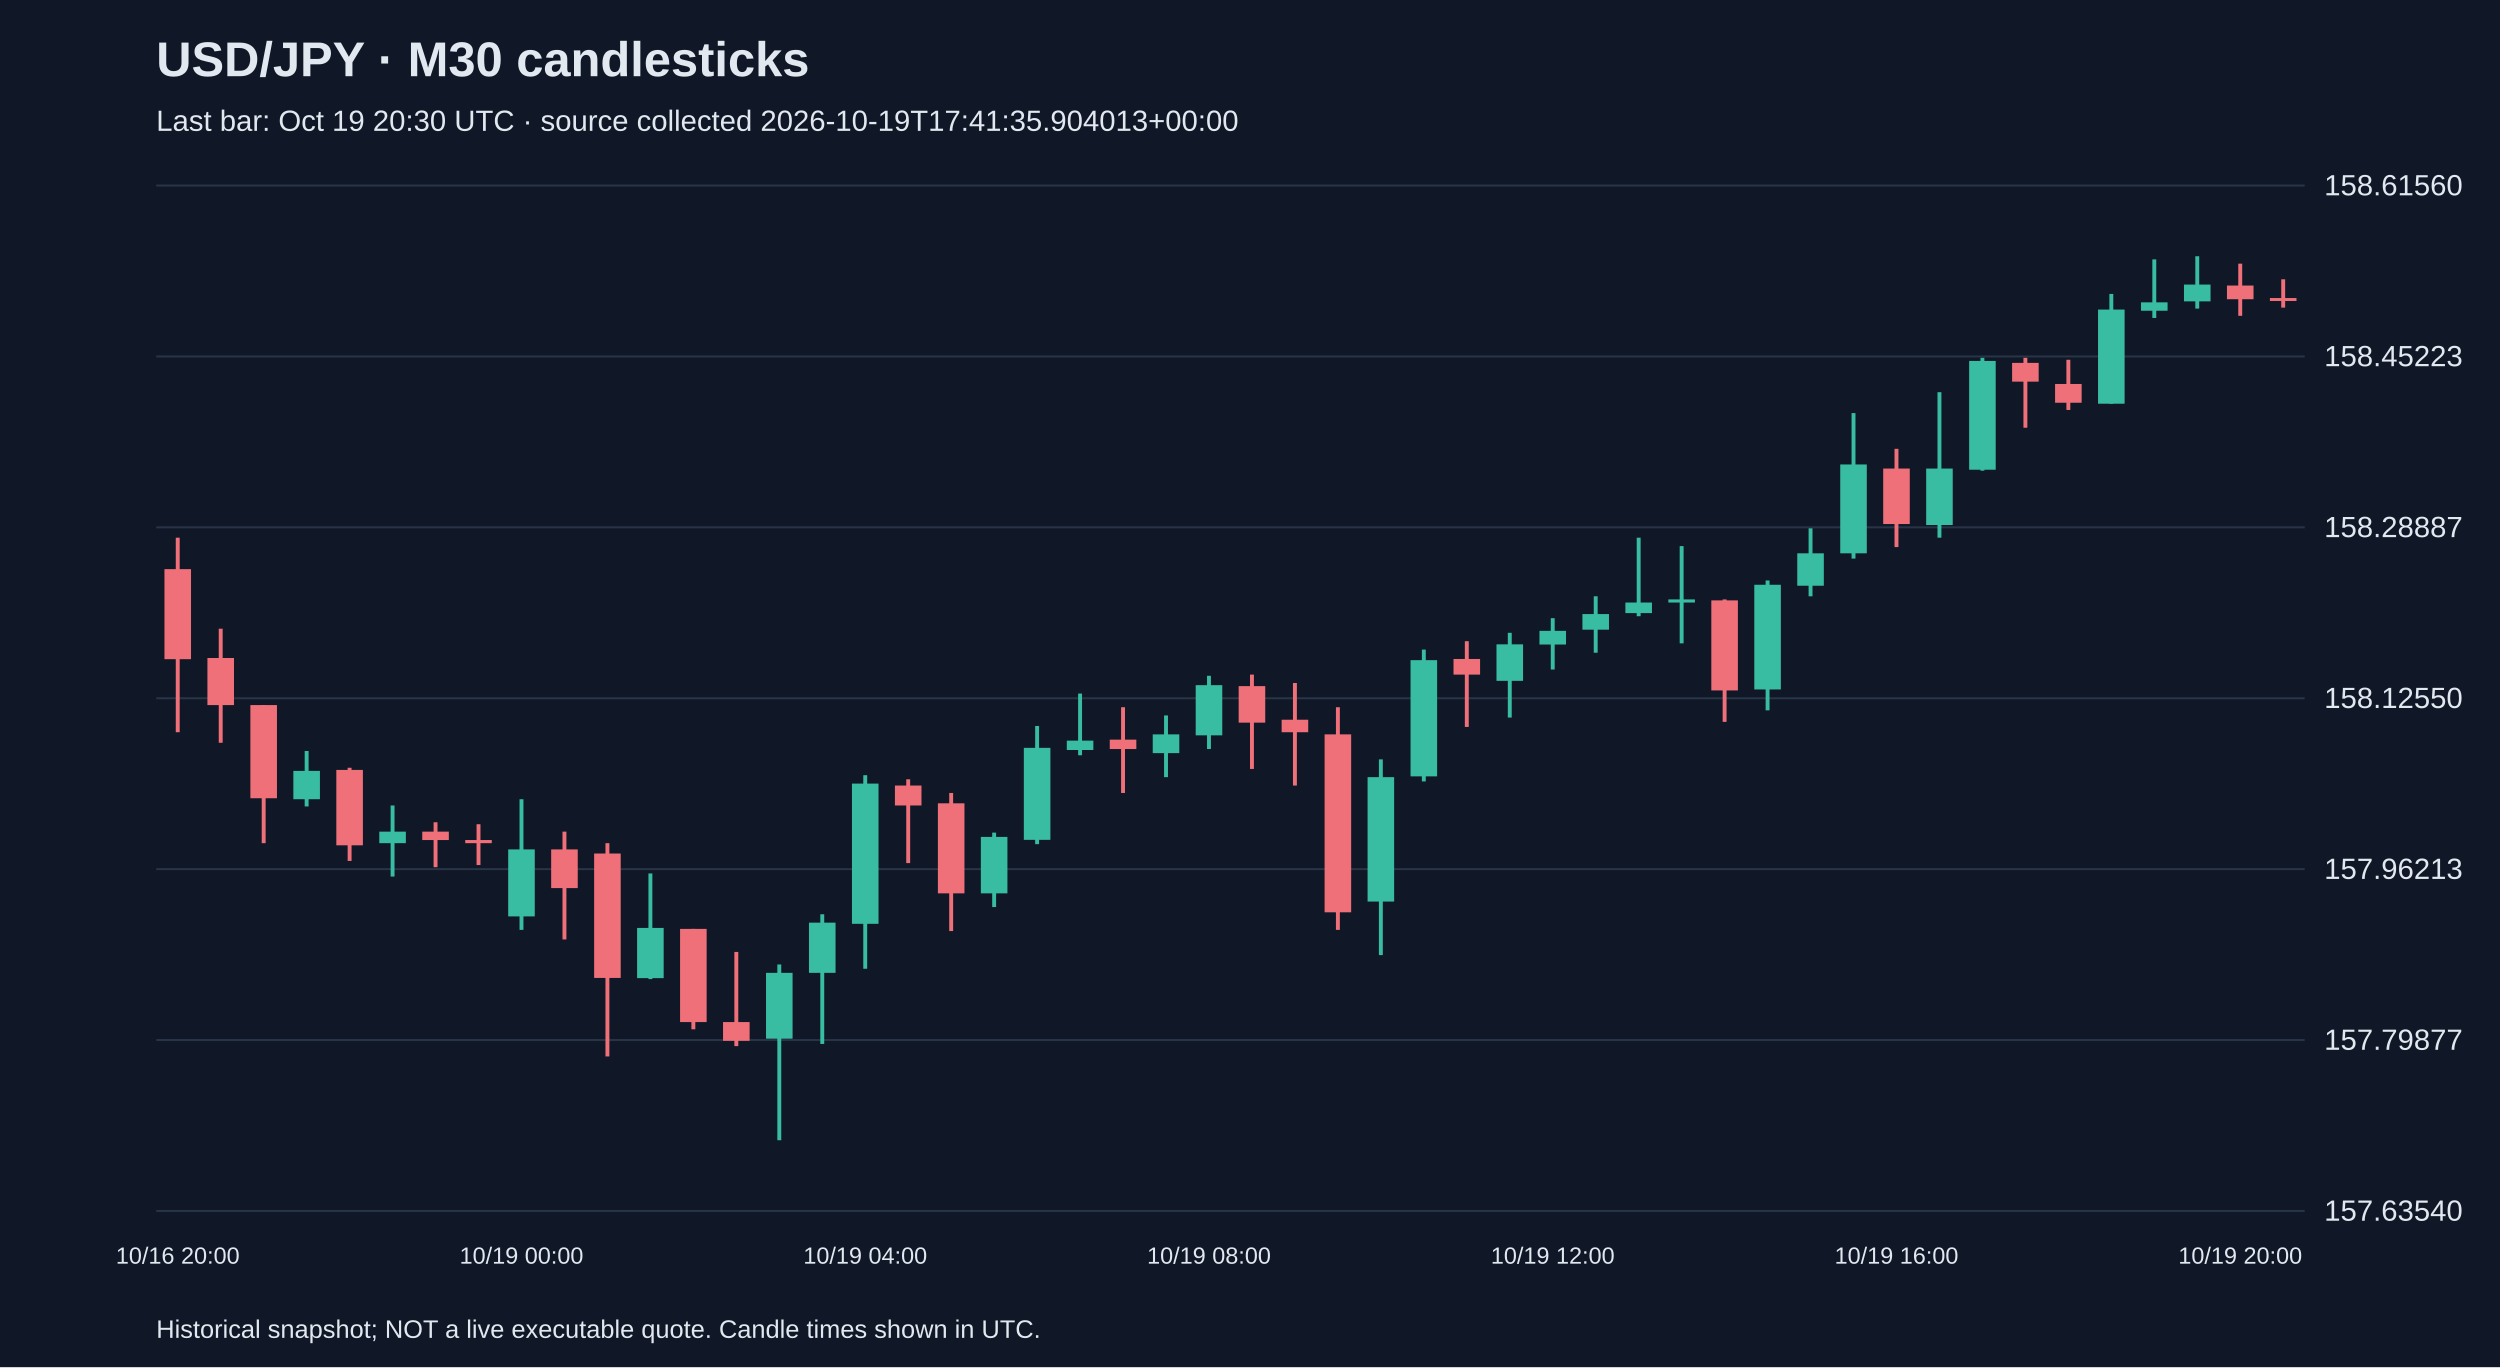
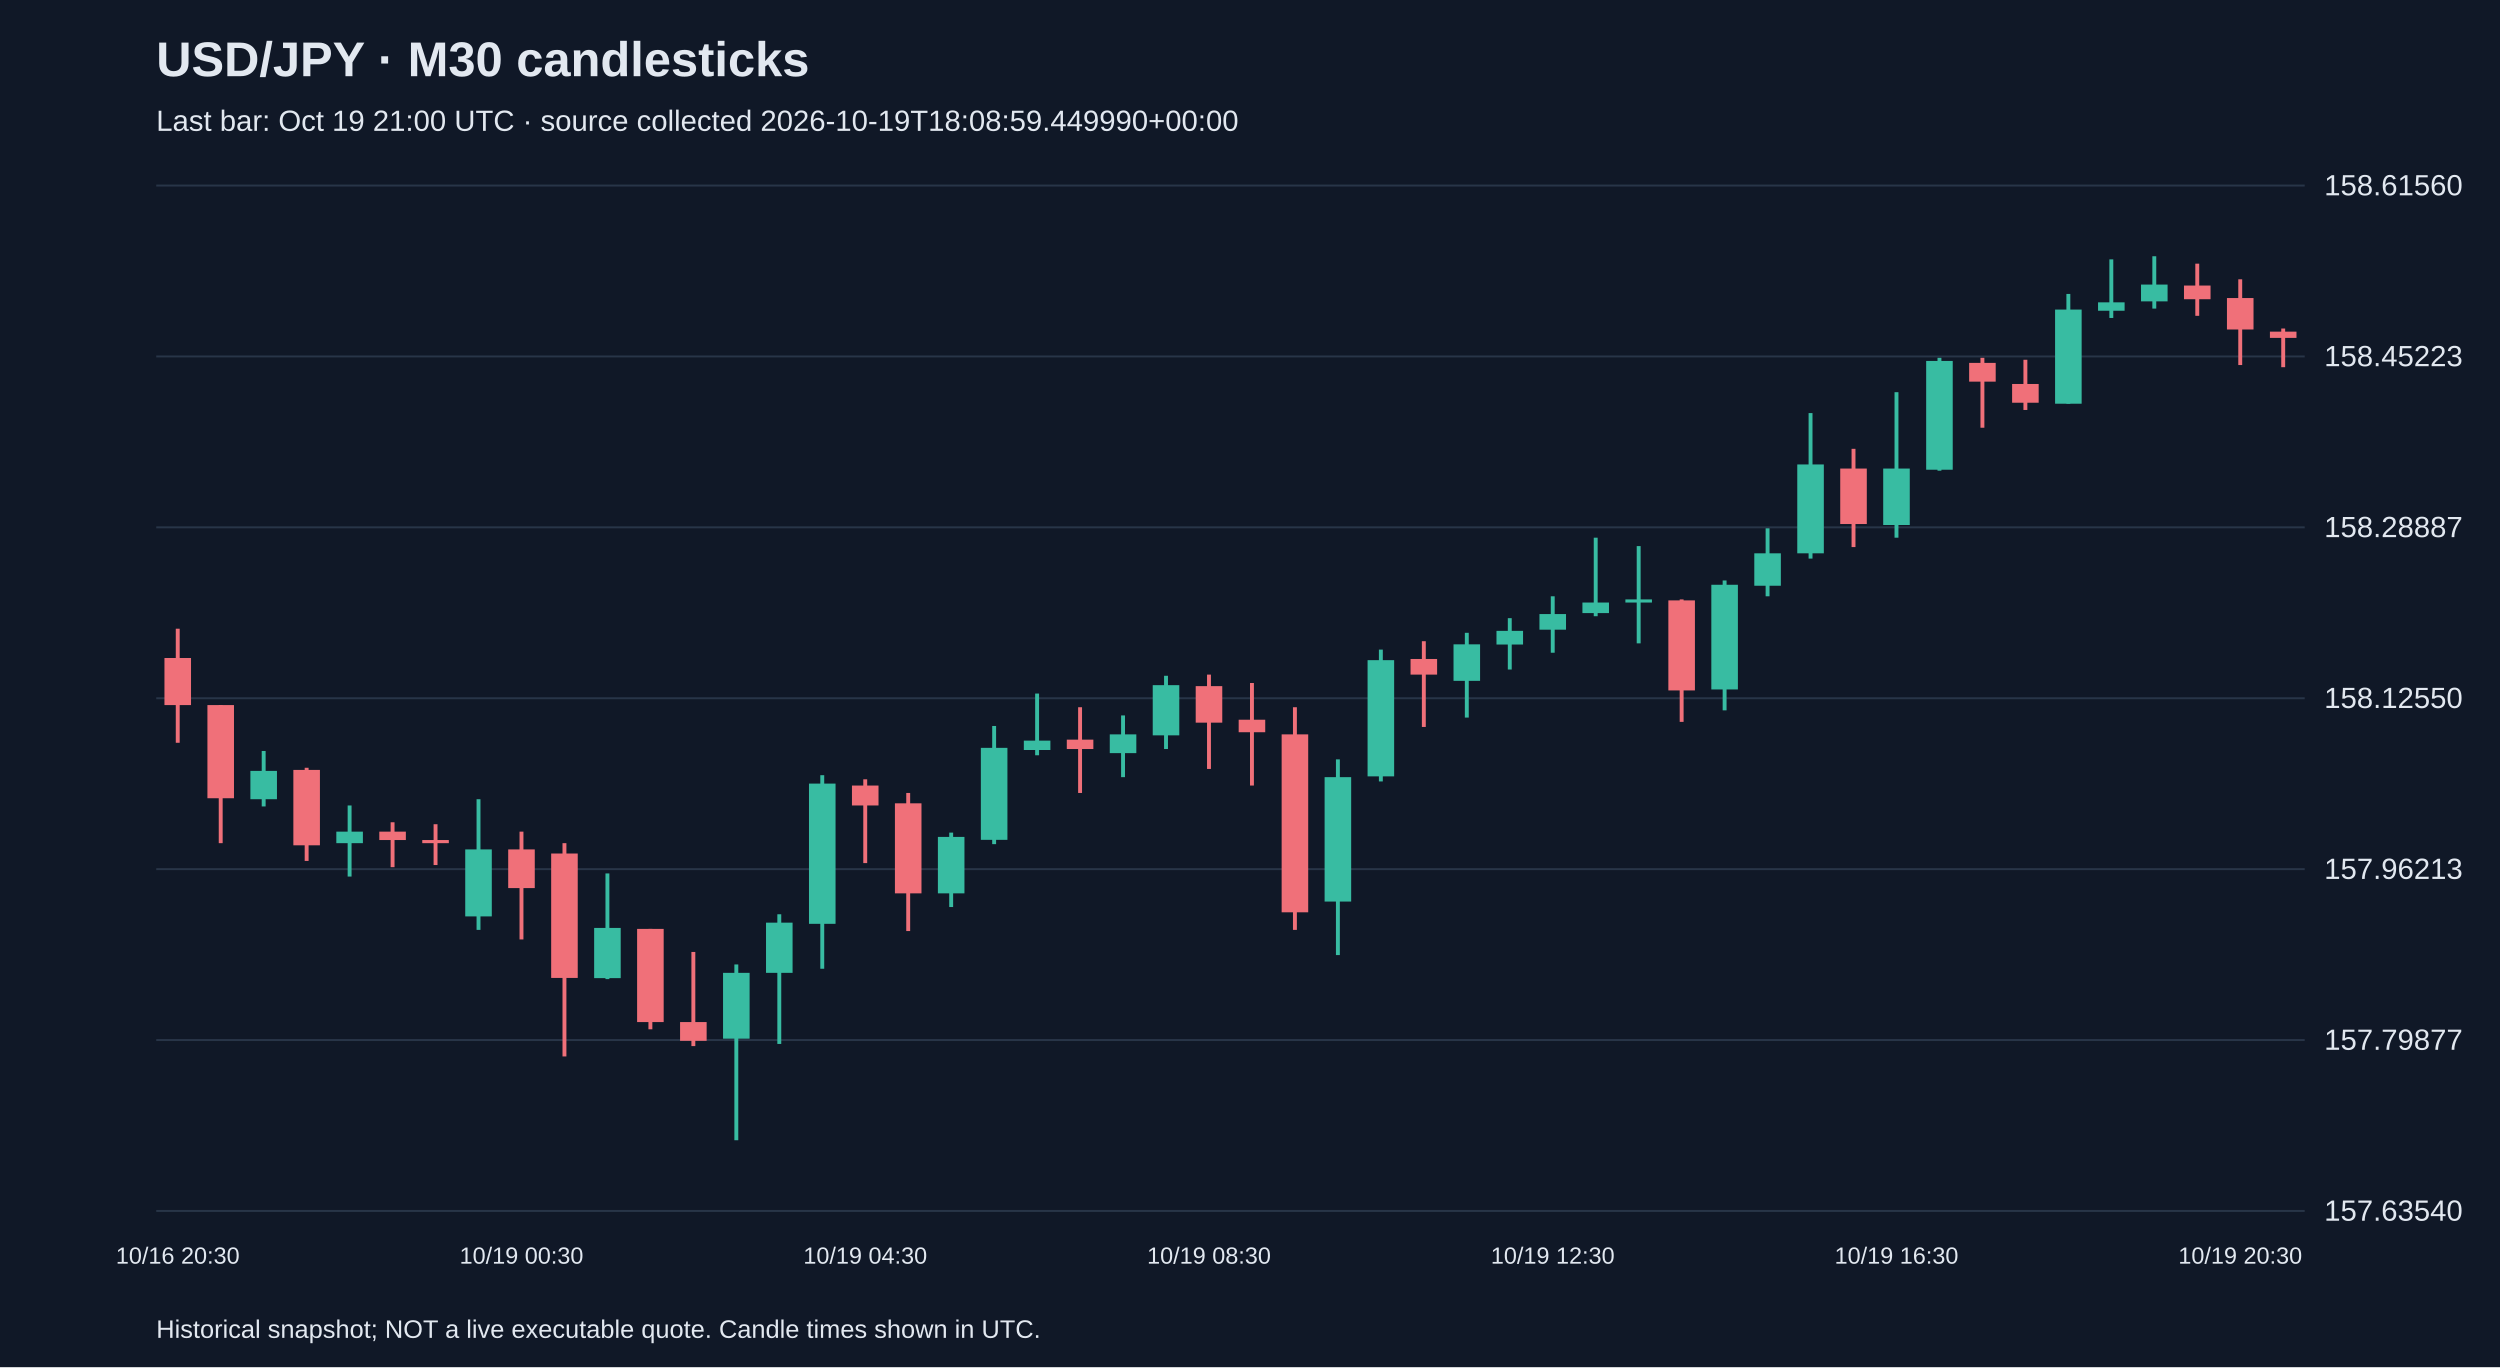
<svg xmlns="http://www.w3.org/2000/svg" viewBox="0 0 1280 700">
  <rect width="100%" height="100%" fill="#101827" />
  <style>text{font-family:Arial,sans-serif;fill:#e2e8f0}</style>
  <text x="80" y="39" font-size="25" font-weight="bold">USD/JPY · M30 candlesticks</text>
-   <text x="80" y="67" font-size="15" fill="#a6b1c5">Last bar: Oct 19 20:30 UTC · source collected 2026-10-19T17:41:35.904013+00:00</text>
+   <text x="80" y="67" font-size="15" fill="#a6b1c5">Last bar: Oct 19 21:00 UTC · source collected 2026-10-19T18:08:59.449990+00:00</text>
  <line x1="80" y1="620.0" x2="1180" y2="620.0" stroke="#283548" />
  <text x="1190" y="625.0" font-size="15">157.63540</text>
  <line x1="80" y1="532.5" x2="1180" y2="532.5" stroke="#283548" />
  <text x="1190" y="537.5" font-size="15">157.79877</text>
  <line x1="80" y1="445.0" x2="1180" y2="445.0" stroke="#283548" />
  <text x="1190" y="450.0" font-size="15">157.96213</text>
  <line x1="80" y1="357.5" x2="1180" y2="357.5" stroke="#283548" />
  <text x="1190" y="362.5" font-size="15">158.12550</text>
  <line x1="80" y1="270.0" x2="1180" y2="270.0" stroke="#283548" />
  <text x="1190" y="275.0" font-size="15">158.28887</text>
  <line x1="80" y1="182.5" x2="1180" y2="182.5" stroke="#283548" />
  <text x="1190" y="187.5" font-size="15">158.45223</text>
  <line x1="80" y1="95.0" x2="1180" y2="95.0" stroke="#283548" />
  <text x="1190" y="100.0" font-size="15">158.61560</text>
-   <line x1="91.0" y1="275.3" x2="91.0" y2="374.9" stroke="#f07079" stroke-width="2" />
-   <rect x="84.2" y="291.4" width="13.6" height="46.1" fill="#f07079" />
-   <text x="91.0" y="647" text-anchor="middle" font-size="12">10/16 20:00</text>
-   <line x1="113.0" y1="321.9" x2="113.0" y2="380.3" stroke="#f07079" stroke-width="2" />
-   <rect x="106.2" y="336.9" width="13.6" height="24.1" fill="#f07079" />
-   <line x1="135.0" y1="361.0" x2="135.0" y2="431.7" stroke="#f07079" stroke-width="2" />
-   <rect x="128.2" y="361.0" width="13.6" height="47.7" fill="#f07079" />
-   <line x1="157.0" y1="384.5" x2="157.0" y2="412.9" stroke="#38bca2" stroke-width="2" />
-   <rect x="150.2" y="394.7" width="13.6" height="14.5" fill="#38bca2" />
-   <line x1="179.0" y1="393.1" x2="179.0" y2="440.8" stroke="#f07079" stroke-width="2" />
-   <rect x="172.2" y="394.2" width="13.6" height="38.6" fill="#f07079" />
-   <line x1="201.0" y1="412.4" x2="201.0" y2="448.8" stroke="#38bca2" stroke-width="2" />
-   <rect x="194.2" y="425.8" width="13.6" height="5.9" fill="#38bca2" />
-   <line x1="223.0" y1="421.0" x2="223.0" y2="444.0" stroke="#f07079" stroke-width="2" />
-   <rect x="216.2" y="425.8" width="13.6" height="4.3" fill="#f07079" />
-   <line x1="245.0" y1="422.0" x2="245.0" y2="442.9" stroke="#f07079" stroke-width="2" />
-   <rect x="238.2" y="430.1" width="13.6" height="1.6" fill="#f07079" />
-   <line x1="267.0" y1="409.2" x2="267.0" y2="476.1" stroke="#38bca2" stroke-width="2" />
-   <rect x="260.2" y="434.9" width="13.6" height="34.3" fill="#38bca2" />
-   <text x="267.0" y="647" text-anchor="middle" font-size="12">10/19 00:00</text>
-   <line x1="289.0" y1="425.8" x2="289.0" y2="481.0" stroke="#f07079" stroke-width="2" />
-   <rect x="282.2" y="434.9" width="13.6" height="19.8" fill="#f07079" />
-   <line x1="311.0" y1="431.7" x2="311.0" y2="540.9" stroke="#f07079" stroke-width="2" />
-   <rect x="304.2" y="437.0" width="13.6" height="63.7" fill="#f07079" />
-   <line x1="333.0" y1="447.2" x2="333.0" y2="501.3" stroke="#38bca2" stroke-width="2" />
-   <rect x="326.2" y="475.1" width="13.6" height="25.7" fill="#38bca2" />
-   <line x1="355.0" y1="475.6" x2="355.0" y2="527.0" stroke="#f07079" stroke-width="2" />
-   <rect x="348.2" y="475.6" width="13.6" height="47.7" fill="#f07079" />
-   <line x1="377.0" y1="487.4" x2="377.0" y2="535.6" stroke="#f07079" stroke-width="2" />
-   <rect x="370.2" y="523.3" width="13.6" height="9.6" fill="#f07079" />
-   <line x1="399.0" y1="493.8" x2="399.0" y2="583.8" stroke="#38bca2" stroke-width="2" />
-   <rect x="392.2" y="498.1" width="13.6" height="33.7" fill="#38bca2" />
-   <line x1="421.0" y1="468.1" x2="421.0" y2="534.5" stroke="#38bca2" stroke-width="2" />
-   <rect x="414.2" y="472.4" width="13.6" height="25.7" fill="#38bca2" />
-   <line x1="443.0" y1="396.9" x2="443.0" y2="496.0" stroke="#38bca2" stroke-width="2" />
-   <rect x="436.2" y="401.2" width="13.6" height="71.8" fill="#38bca2" />
-   <text x="443.0" y="647" text-anchor="middle" font-size="12">10/19 04:00</text>
-   <line x1="465.0" y1="399.0" x2="465.0" y2="441.9" stroke="#f07079" stroke-width="2" />
-   <rect x="458.2" y="402.2" width="13.6" height="10.2" fill="#f07079" />
-   <line x1="487.0" y1="406.0" x2="487.0" y2="476.7" stroke="#f07079" stroke-width="2" />
-   <rect x="480.2" y="411.3" width="13.6" height="46.1" fill="#f07079" />
-   <line x1="509.0" y1="426.3" x2="509.0" y2="464.4" stroke="#38bca2" stroke-width="2" />
-   <rect x="502.2" y="428.5" width="13.6" height="28.9" fill="#38bca2" />
-   <line x1="531.0" y1="371.7" x2="531.0" y2="432.2" stroke="#38bca2" stroke-width="2" />
-   <rect x="524.2" y="382.9" width="13.6" height="47.1" fill="#38bca2" />
-   <line x1="553.0" y1="355.1" x2="553.0" y2="386.7" stroke="#38bca2" stroke-width="2" />
-   <rect x="546.2" y="379.2" width="13.6" height="4.8" fill="#38bca2" />
-   <line x1="575.0" y1="362.1" x2="575.0" y2="406.0" stroke="#f07079" stroke-width="2" />
-   <rect x="568.2" y="378.7" width="13.6" height="4.8" fill="#f07079" />
-   <line x1="597.0" y1="366.3" x2="597.0" y2="397.9" stroke="#38bca2" stroke-width="2" />
-   <rect x="590.2" y="376.0" width="13.6" height="9.6" fill="#38bca2" />
-   <line x1="619.0" y1="346.0" x2="619.0" y2="383.5" stroke="#38bca2" stroke-width="2" />
-   <rect x="612.2" y="350.8" width="13.6" height="25.7" fill="#38bca2" />
-   <text x="619.0" y="647" text-anchor="middle" font-size="12">10/19 08:00</text>
-   <line x1="641.0" y1="345.4" x2="641.0" y2="393.7" stroke="#f07079" stroke-width="2" />
-   <rect x="634.2" y="351.3" width="13.6" height="18.7" fill="#f07079" />
-   <line x1="663.0" y1="349.7" x2="663.0" y2="402.2" stroke="#f07079" stroke-width="2" />
-   <rect x="656.2" y="368.5" width="13.6" height="6.4" fill="#f07079" />
-   <line x1="685.0" y1="362.1" x2="685.0" y2="476.1" stroke="#f07079" stroke-width="2" />
-   <rect x="678.2" y="376.0" width="13.6" height="91.1" fill="#f07079" />
-   <line x1="707.0" y1="388.8" x2="707.0" y2="489.0" stroke="#38bca2" stroke-width="2" />
-   <rect x="700.2" y="397.9" width="13.6" height="63.7" fill="#38bca2" />
-   <line x1="729.0" y1="332.6" x2="729.0" y2="400.1" stroke="#38bca2" stroke-width="2" />
-   <rect x="722.2" y="338.0" width="13.6" height="59.5" fill="#38bca2" />
-   <line x1="751.0" y1="328.3" x2="751.0" y2="372.2" stroke="#f07079" stroke-width="2" />
-   <rect x="744.2" y="337.4" width="13.6" height="8.0" fill="#f07079" />
-   <line x1="773.0" y1="324.0" x2="773.0" y2="367.4" stroke="#38bca2" stroke-width="2" />
-   <rect x="766.2" y="329.9" width="13.6" height="18.7" fill="#38bca2" />
-   <line x1="795.0" y1="316.5" x2="795.0" y2="342.8" stroke="#38bca2" stroke-width="2" />
-   <rect x="788.2" y="323.0" width="13.6" height="7.0" fill="#38bca2" />
-   <text x="795.0" y="647" text-anchor="middle" font-size="12">10/19 12:00</text>
-   <line x1="817.0" y1="305.3" x2="817.0" y2="334.2" stroke="#38bca2" stroke-width="2" />
-   <rect x="810.2" y="314.4" width="13.6" height="8.0" fill="#38bca2" />
-   <line x1="839.0" y1="275.3" x2="839.0" y2="315.5" stroke="#38bca2" stroke-width="2" />
-   <rect x="832.2" y="308.5" width="13.6" height="5.4" fill="#38bca2" />
-   <line x1="861.0" y1="279.6" x2="861.0" y2="329.4" stroke="#38bca2" stroke-width="2" />
-   <rect x="854.2" y="306.9" width="13.6" height="1.6" fill="#38bca2" />
-   <line x1="883.0" y1="306.9" x2="883.0" y2="369.6" stroke="#f07079" stroke-width="2" />
-   <rect x="876.2" y="307.4" width="13.6" height="46.1" fill="#f07079" />
-   <line x1="905.0" y1="297.2" x2="905.0" y2="363.7" stroke="#38bca2" stroke-width="2" />
-   <rect x="898.2" y="299.4" width="13.6" height="53.6" fill="#38bca2" />
-   <line x1="927.0" y1="270.5" x2="927.0" y2="305.3" stroke="#38bca2" stroke-width="2" />
-   <rect x="920.2" y="283.3" width="13.6" height="16.6" fill="#38bca2" />
-   <line x1="949.0" y1="211.5" x2="949.0" y2="286.0" stroke="#38bca2" stroke-width="2" />
-   <rect x="942.2" y="237.8" width="13.6" height="45.5" fill="#38bca2" />
-   <line x1="971.0" y1="229.8" x2="971.0" y2="280.1" stroke="#f07079" stroke-width="2" />
-   <rect x="964.2" y="239.9" width="13.6" height="28.4" fill="#f07079" />
-   <text x="971.0" y="647" text-anchor="middle" font-size="12">10/19 16:00</text>
-   <line x1="993.0" y1="200.8" x2="993.0" y2="275.3" stroke="#38bca2" stroke-width="2" />
-   <rect x="986.2" y="239.9" width="13.6" height="28.9" fill="#38bca2" />
-   <line x1="1015.0" y1="183.2" x2="1015.0" y2="241.0" stroke="#38bca2" stroke-width="2" />
-   <rect x="1008.2" y="184.8" width="13.6" height="55.7" fill="#38bca2" />
-   <line x1="1037.0" y1="183.2" x2="1037.0" y2="219.0" stroke="#f07079" stroke-width="2" />
-   <rect x="1030.2" y="185.8" width="13.6" height="9.6" fill="#f07079" />
-   <line x1="1059.0" y1="184.2" x2="1059.0" y2="209.9" stroke="#f07079" stroke-width="2" />
-   <rect x="1052.2" y="196.6" width="13.6" height="9.6" fill="#f07079" />
-   <line x1="1081.0" y1="150.5" x2="1081.0" y2="206.7" stroke="#38bca2" stroke-width="2" />
-   <rect x="1074.2" y="158.5" width="13.6" height="48.2" fill="#38bca2" />
-   <line x1="1103.0" y1="132.8" x2="1103.0" y2="162.8" stroke="#38bca2" stroke-width="2" />
-   <rect x="1096.2" y="154.8" width="13.6" height="4.3" fill="#38bca2" />
-   <line x1="1125.0" y1="131.2" x2="1125.0" y2="158.0" stroke="#38bca2" stroke-width="2" />
-   <rect x="1118.2" y="145.7" width="13.6" height="8.6" fill="#38bca2" />
-   <line x1="1147.0" y1="135.0" x2="1147.0" y2="161.7" stroke="#f07079" stroke-width="2" />
-   <rect x="1140.2" y="146.2" width="13.6" height="7.0" fill="#f07079" />
-   <text x="1147.0" y="647" text-anchor="middle" font-size="12">10/19 20:00</text>
-   <line x1="1169.0" y1="143.0" x2="1169.0" y2="157.5" stroke="#f07079" stroke-width="2" />
-   <rect x="1162.2" y="152.6" width="13.6" height="1.5" fill="#f07079" />
+   <line x1="91.0" y1="321.9" x2="91.0" y2="380.3" stroke="#f07079" stroke-width="2" />
+   <rect x="84.2" y="336.9" width="13.6" height="24.1" fill="#f07079" />
+   <text x="91.0" y="647" text-anchor="middle" font-size="12">10/16 20:30</text>
+   <line x1="113.0" y1="361.0" x2="113.0" y2="431.7" stroke="#f07079" stroke-width="2" />
+   <rect x="106.2" y="361.0" width="13.6" height="47.7" fill="#f07079" />
+   <line x1="135.0" y1="384.5" x2="135.0" y2="412.9" stroke="#38bca2" stroke-width="2" />
+   <rect x="128.2" y="394.7" width="13.6" height="14.5" fill="#38bca2" />
+   <line x1="157.0" y1="393.1" x2="157.0" y2="440.8" stroke="#f07079" stroke-width="2" />
+   <rect x="150.2" y="394.2" width="13.6" height="38.6" fill="#f07079" />
+   <line x1="179.0" y1="412.4" x2="179.0" y2="448.8" stroke="#38bca2" stroke-width="2" />
+   <rect x="172.2" y="425.8" width="13.6" height="5.9" fill="#38bca2" />
+   <line x1="201.0" y1="421.0" x2="201.0" y2="444.0" stroke="#f07079" stroke-width="2" />
+   <rect x="194.2" y="425.8" width="13.6" height="4.3" fill="#f07079" />
+   <line x1="223.0" y1="422.0" x2="223.0" y2="442.9" stroke="#f07079" stroke-width="2" />
+   <rect x="216.2" y="430.1" width="13.6" height="1.6" fill="#f07079" />
+   <line x1="245.0" y1="409.2" x2="245.0" y2="476.1" stroke="#38bca2" stroke-width="2" />
+   <rect x="238.2" y="434.9" width="13.6" height="34.3" fill="#38bca2" />
+   <line x1="267.0" y1="425.8" x2="267.0" y2="481.0" stroke="#f07079" stroke-width="2" />
+   <rect x="260.2" y="434.9" width="13.6" height="19.8" fill="#f07079" />
+   <text x="267.0" y="647" text-anchor="middle" font-size="12">10/19 00:30</text>
+   <line x1="289.0" y1="431.7" x2="289.0" y2="540.9" stroke="#f07079" stroke-width="2" />
+   <rect x="282.2" y="437.0" width="13.6" height="63.7" fill="#f07079" />
+   <line x1="311.0" y1="447.2" x2="311.0" y2="501.3" stroke="#38bca2" stroke-width="2" />
+   <rect x="304.2" y="475.1" width="13.6" height="25.7" fill="#38bca2" />
+   <line x1="333.0" y1="475.6" x2="333.0" y2="527.0" stroke="#f07079" stroke-width="2" />
+   <rect x="326.2" y="475.6" width="13.6" height="47.7" fill="#f07079" />
+   <line x1="355.0" y1="487.4" x2="355.0" y2="535.6" stroke="#f07079" stroke-width="2" />
+   <rect x="348.2" y="523.3" width="13.6" height="9.6" fill="#f07079" />
+   <line x1="377.0" y1="493.8" x2="377.0" y2="583.8" stroke="#38bca2" stroke-width="2" />
+   <rect x="370.2" y="498.1" width="13.6" height="33.7" fill="#38bca2" />
+   <line x1="399.0" y1="468.1" x2="399.0" y2="534.5" stroke="#38bca2" stroke-width="2" />
+   <rect x="392.2" y="472.4" width="13.6" height="25.7" fill="#38bca2" />
+   <line x1="421.0" y1="396.9" x2="421.0" y2="496.0" stroke="#38bca2" stroke-width="2" />
+   <rect x="414.2" y="401.2" width="13.6" height="71.8" fill="#38bca2" />
+   <line x1="443.0" y1="399.0" x2="443.0" y2="441.9" stroke="#f07079" stroke-width="2" />
+   <rect x="436.2" y="402.2" width="13.6" height="10.2" fill="#f07079" />
+   <text x="443.0" y="647" text-anchor="middle" font-size="12">10/19 04:30</text>
+   <line x1="465.0" y1="406.0" x2="465.0" y2="476.7" stroke="#f07079" stroke-width="2" />
+   <rect x="458.2" y="411.3" width="13.6" height="46.1" fill="#f07079" />
+   <line x1="487.0" y1="426.3" x2="487.0" y2="464.4" stroke="#38bca2" stroke-width="2" />
+   <rect x="480.2" y="428.5" width="13.6" height="28.9" fill="#38bca2" />
+   <line x1="509.0" y1="371.7" x2="509.0" y2="432.2" stroke="#38bca2" stroke-width="2" />
+   <rect x="502.2" y="382.9" width="13.6" height="47.1" fill="#38bca2" />
+   <line x1="531.0" y1="355.1" x2="531.0" y2="386.7" stroke="#38bca2" stroke-width="2" />
+   <rect x="524.2" y="379.2" width="13.6" height="4.8" fill="#38bca2" />
+   <line x1="553.0" y1="362.1" x2="553.0" y2="406.0" stroke="#f07079" stroke-width="2" />
+   <rect x="546.2" y="378.7" width="13.6" height="4.8" fill="#f07079" />
+   <line x1="575.0" y1="366.3" x2="575.0" y2="397.9" stroke="#38bca2" stroke-width="2" />
+   <rect x="568.2" y="376.0" width="13.6" height="9.6" fill="#38bca2" />
+   <line x1="597.0" y1="346.0" x2="597.0" y2="383.5" stroke="#38bca2" stroke-width="2" />
+   <rect x="590.2" y="350.8" width="13.6" height="25.7" fill="#38bca2" />
+   <line x1="619.0" y1="345.4" x2="619.0" y2="393.7" stroke="#f07079" stroke-width="2" />
+   <rect x="612.2" y="351.3" width="13.6" height="18.7" fill="#f07079" />
+   <text x="619.0" y="647" text-anchor="middle" font-size="12">10/19 08:30</text>
+   <line x1="641.0" y1="349.7" x2="641.0" y2="402.2" stroke="#f07079" stroke-width="2" />
+   <rect x="634.2" y="368.5" width="13.6" height="6.4" fill="#f07079" />
+   <line x1="663.0" y1="362.1" x2="663.0" y2="476.1" stroke="#f07079" stroke-width="2" />
+   <rect x="656.2" y="376.0" width="13.6" height="91.1" fill="#f07079" />
+   <line x1="685.0" y1="388.8" x2="685.0" y2="489.0" stroke="#38bca2" stroke-width="2" />
+   <rect x="678.2" y="397.9" width="13.6" height="63.7" fill="#38bca2" />
+   <line x1="707.0" y1="332.6" x2="707.0" y2="400.1" stroke="#38bca2" stroke-width="2" />
+   <rect x="700.2" y="338.0" width="13.6" height="59.5" fill="#38bca2" />
+   <line x1="729.0" y1="328.3" x2="729.0" y2="372.2" stroke="#f07079" stroke-width="2" />
+   <rect x="722.2" y="337.4" width="13.6" height="8.0" fill="#f07079" />
+   <line x1="751.0" y1="324.0" x2="751.0" y2="367.4" stroke="#38bca2" stroke-width="2" />
+   <rect x="744.2" y="329.9" width="13.6" height="18.7" fill="#38bca2" />
+   <line x1="773.0" y1="316.5" x2="773.0" y2="342.8" stroke="#38bca2" stroke-width="2" />
+   <rect x="766.2" y="323.0" width="13.6" height="7.0" fill="#38bca2" />
+   <line x1="795.0" y1="305.3" x2="795.0" y2="334.2" stroke="#38bca2" stroke-width="2" />
+   <rect x="788.2" y="314.4" width="13.6" height="8.0" fill="#38bca2" />
+   <text x="795.0" y="647" text-anchor="middle" font-size="12">10/19 12:30</text>
+   <line x1="817.0" y1="275.3" x2="817.0" y2="315.5" stroke="#38bca2" stroke-width="2" />
+   <rect x="810.2" y="308.5" width="13.6" height="5.4" fill="#38bca2" />
+   <line x1="839.0" y1="279.6" x2="839.0" y2="329.4" stroke="#38bca2" stroke-width="2" />
+   <rect x="832.2" y="306.9" width="13.6" height="1.6" fill="#38bca2" />
+   <line x1="861.0" y1="306.9" x2="861.0" y2="369.6" stroke="#f07079" stroke-width="2" />
+   <rect x="854.2" y="307.4" width="13.6" height="46.1" fill="#f07079" />
+   <line x1="883.0" y1="297.2" x2="883.0" y2="363.7" stroke="#38bca2" stroke-width="2" />
+   <rect x="876.2" y="299.4" width="13.6" height="53.6" fill="#38bca2" />
+   <line x1="905.0" y1="270.5" x2="905.0" y2="305.3" stroke="#38bca2" stroke-width="2" />
+   <rect x="898.2" y="283.3" width="13.6" height="16.6" fill="#38bca2" />
+   <line x1="927.0" y1="211.5" x2="927.0" y2="286.0" stroke="#38bca2" stroke-width="2" />
+   <rect x="920.2" y="237.8" width="13.6" height="45.5" fill="#38bca2" />
+   <line x1="949.0" y1="229.8" x2="949.0" y2="280.1" stroke="#f07079" stroke-width="2" />
+   <rect x="942.2" y="239.9" width="13.6" height="28.4" fill="#f07079" />
+   <line x1="971.0" y1="200.8" x2="971.0" y2="275.3" stroke="#38bca2" stroke-width="2" />
+   <rect x="964.2" y="239.9" width="13.6" height="28.9" fill="#38bca2" />
+   <text x="971.0" y="647" text-anchor="middle" font-size="12">10/19 16:30</text>
+   <line x1="993.0" y1="183.2" x2="993.0" y2="241.0" stroke="#38bca2" stroke-width="2" />
+   <rect x="986.2" y="184.8" width="13.6" height="55.7" fill="#38bca2" />
+   <line x1="1015.0" y1="183.2" x2="1015.0" y2="219.0" stroke="#f07079" stroke-width="2" />
+   <rect x="1008.2" y="185.8" width="13.6" height="9.6" fill="#f07079" />
+   <line x1="1037.0" y1="184.2" x2="1037.0" y2="209.9" stroke="#f07079" stroke-width="2" />
+   <rect x="1030.2" y="196.6" width="13.6" height="9.6" fill="#f07079" />
+   <line x1="1059.0" y1="150.5" x2="1059.0" y2="206.7" stroke="#38bca2" stroke-width="2" />
+   <rect x="1052.2" y="158.5" width="13.6" height="48.2" fill="#38bca2" />
+   <line x1="1081.0" y1="132.8" x2="1081.0" y2="162.8" stroke="#38bca2" stroke-width="2" />
+   <rect x="1074.2" y="154.8" width="13.6" height="4.3" fill="#38bca2" />
+   <line x1="1103.0" y1="131.2" x2="1103.0" y2="158.0" stroke="#38bca2" stroke-width="2" />
+   <rect x="1096.2" y="145.7" width="13.6" height="8.6" fill="#38bca2" />
+   <line x1="1125.0" y1="135.0" x2="1125.0" y2="161.7" stroke="#f07079" stroke-width="2" />
+   <rect x="1118.2" y="146.2" width="13.6" height="7.0" fill="#f07079" />
+   <line x1="1147.0" y1="143.0" x2="1147.0" y2="186.9" stroke="#f07079" stroke-width="2" />
+   <rect x="1140.2" y="152.6" width="13.6" height="16.1" fill="#f07079" />
+   <text x="1147.0" y="647" text-anchor="middle" font-size="12">10/19 20:30</text>
+   <line x1="1169.0" y1="168.2" x2="1169.0" y2="188.0" stroke="#f07079" stroke-width="2" />
+   <rect x="1162.2" y="169.8" width="13.6" height="3.2" fill="#f07079" />
  <text x="80" y="685" font-size="13">Historical snapshot; NOT a live executable quote. Candle times shown in UTC.</text>
</svg>
